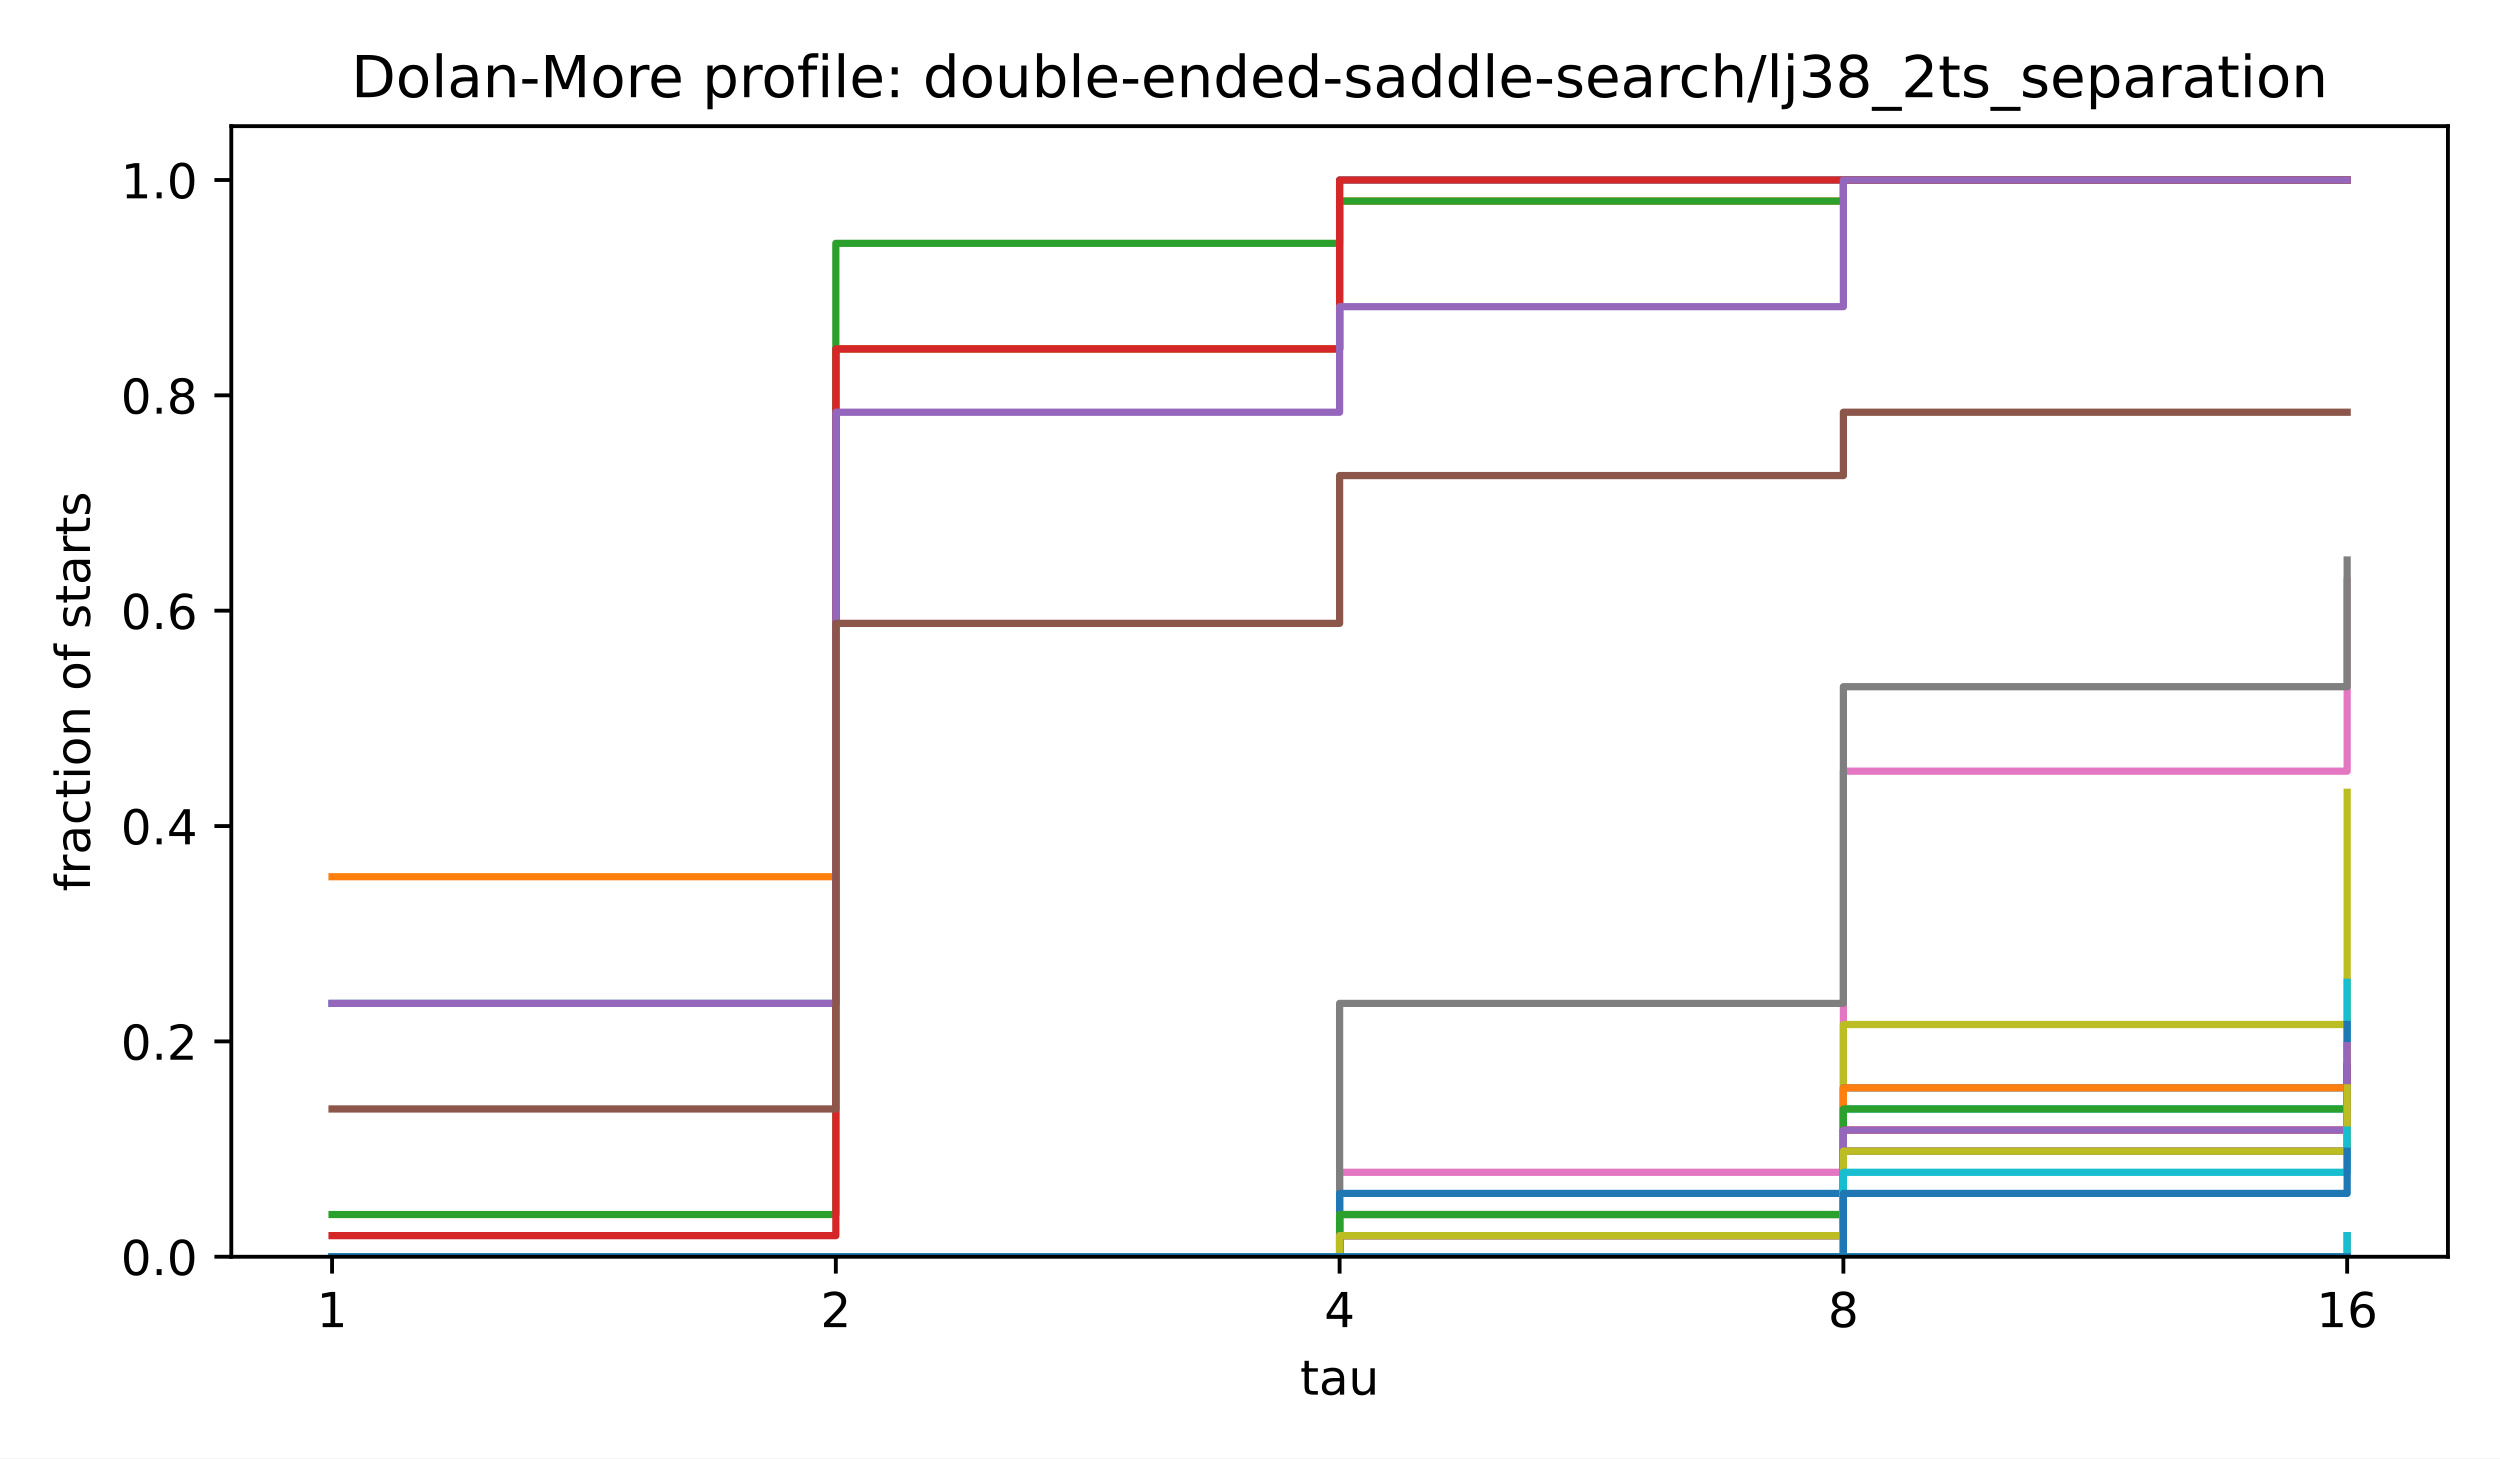
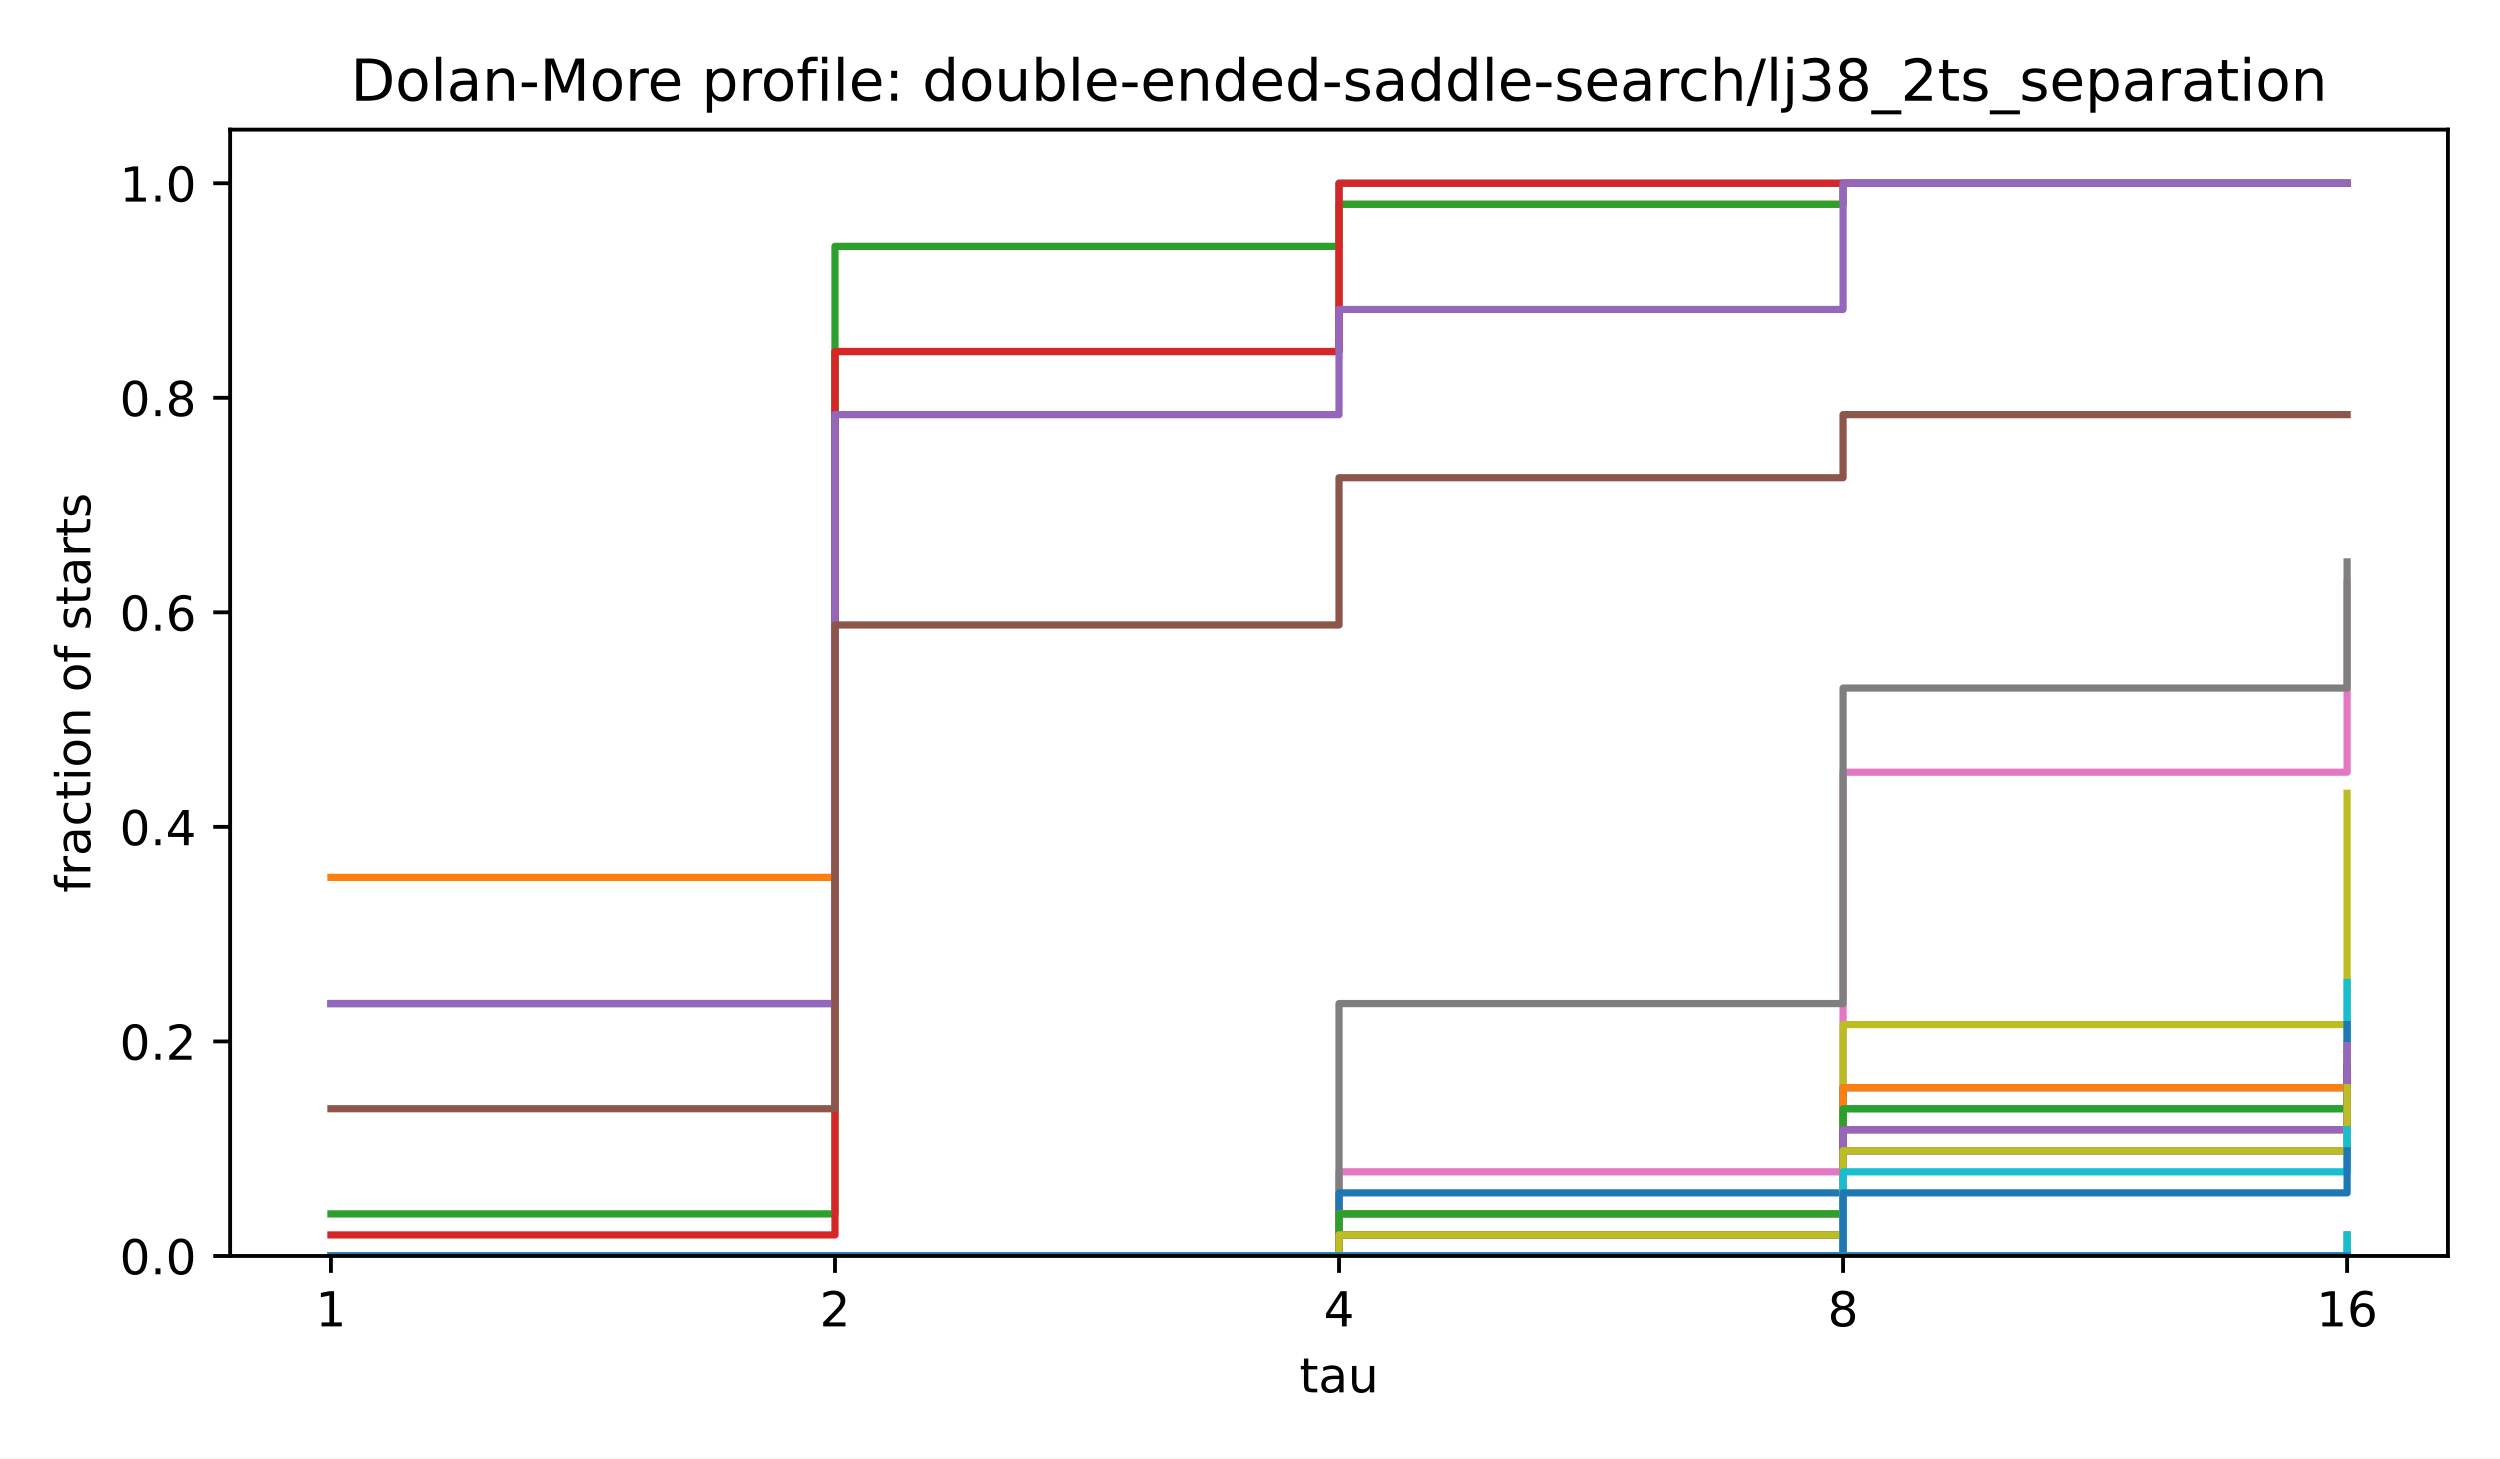
<svg xmlns="http://www.w3.org/2000/svg" xmlns:xlink="http://www.w3.org/1999/xlink" width="518.4pt" height="302.4pt" viewBox="0 0 518.4 302.4" version="1.1">
  <defs>
    <style type="text/css">*{stroke-linejoin: round; stroke-linecap: butt}</style>
  </defs>
  <g id="figure_1">
    <g id="patch_1">
      <path d="M 0 302.4  L 518.4 302.4  L 518.4 0  L 0 0  z " style="fill: #ffffff" />
    </g>
    <g id="axes_1">
      <g id="patch_2">
-         <path d="M 47.962 260.6  L 507.6 260.6  L 507.6 26.16  L 47.962 26.16  z " style="fill: #ffffff" />
+         <path d="M 47.72 260.44  L 507.6 260.44  L 507.6 26.88  L 47.72 26.88  z " style="fill: #ffffff" />
      </g>
      <g id="matplotlib.axis_1">
        <g id="xtick_1">
          <g id="line2d_1">
            <defs>
              <path id="m8ea4d47d77" d="M 0 0  L 0 3.5  " style="stroke: #000000; stroke-width: 0.8" />
            </defs>
            <g>
-               <use xlink:href="#m8ea4d47d77" x="68.855" y="260.6" style="stroke: #000000; stroke-width: 0.8" />
+               <use xlink:href="#m8ea4d47d77" x="68.624" y="260.44" style="stroke: #000000; stroke-width: 0.8" />
            </g>
          </g>
          <g id="text_1">
-             <text style="font-size: 10px; font-family: 'DejaVu Sans', 'Bitstream Vera Sans', 'Computer Modern Sans Serif', 'Lucida Grande', 'Verdana', 'Geneva', 'Lucid', 'Arial', 'Helvetica', 'Avant Garde', sans-serif; text-anchor: middle" x="68.855" y="275.198" transform="rotate(-0 68.85496 275.1977)">1</text>
+             <text style="font: 10px 'DejaVu Sans', 'Bitstream Vera Sans', 'Computer Modern Sans Serif', 'Lucida Grande', 'Verdana', 'Geneva', 'Lucid', 'Arial', 'Helvetica', 'Avant Garde', sans-serif; text-anchor: middle" x="68.624" y="275.038" transform="rotate(-0 68.62364 275.0384)">1</text>
          </g>
        </g>
        <g id="xtick_2">
          <g id="line2d_2">
            <g>
-               <use xlink:href="#m8ea4d47d77" x="173.318" y="260.6" style="stroke: #000000; stroke-width: 0.8" />
+               <use xlink:href="#m8ea4d47d77" x="173.142" y="260.44" style="stroke: #000000; stroke-width: 0.8" />
            </g>
          </g>
          <g id="text_2">
-             <text style="font-size: 10px; font-family: 'DejaVu Sans', 'Bitstream Vera Sans', 'Computer Modern Sans Serif', 'Lucida Grande', 'Verdana', 'Geneva', 'Lucid', 'Arial', 'Helvetica', 'Avant Garde', sans-serif; text-anchor: middle" x="173.318" y="275.198" transform="rotate(-0 173.3181 275.1977)">2</text>
+             <text style="font: 10px 'DejaVu Sans', 'Bitstream Vera Sans', 'Computer Modern Sans Serif', 'Lucida Grande', 'Verdana', 'Geneva', 'Lucid', 'Arial', 'Helvetica', 'Avant Garde', sans-serif; text-anchor: middle" x="173.142" y="275.038" transform="rotate(-0 173.1418 275.0384)">2</text>
          </g>
        </g>
        <g id="xtick_3">
          <g id="line2d_3">
            <g>
-               <use xlink:href="#m8ea4d47d77" x="277.781" y="260.6" style="stroke: #000000; stroke-width: 0.8" />
+               <use xlink:href="#m8ea4d47d77" x="277.66" y="260.44" style="stroke: #000000; stroke-width: 0.8" />
            </g>
          </g>
          <g id="text_3">
-             <text style="font-size: 10px; font-family: 'DejaVu Sans', 'Bitstream Vera Sans', 'Computer Modern Sans Serif', 'Lucida Grande', 'Verdana', 'Geneva', 'Lucid', 'Arial', 'Helvetica', 'Avant Garde', sans-serif; text-anchor: middle" x="277.781" y="275.198" transform="rotate(-0 277.7812 275.1977)">4</text>
+             <text style="font: 10px 'DejaVu Sans', 'Bitstream Vera Sans', 'Computer Modern Sans Serif', 'Lucida Grande', 'Verdana', 'Geneva', 'Lucid', 'Arial', 'Helvetica', 'Avant Garde', sans-serif; text-anchor: middle" x="277.66" y="275.038" transform="rotate(-0 277.66 275.0384)">4</text>
          </g>
        </g>
        <g id="xtick_4">
          <g id="line2d_4">
            <g>
-               <use xlink:href="#m8ea4d47d77" x="382.244" y="260.6" style="stroke: #000000; stroke-width: 0.8" />
+               <use xlink:href="#m8ea4d47d77" x="382.178" y="260.44" style="stroke: #000000; stroke-width: 0.8" />
            </g>
          </g>
          <g id="text_4">
-             <text style="font-size: 10px; font-family: 'DejaVu Sans', 'Bitstream Vera Sans', 'Computer Modern Sans Serif', 'Lucida Grande', 'Verdana', 'Geneva', 'Lucid', 'Arial', 'Helvetica', 'Avant Garde', sans-serif; text-anchor: middle" x="382.244" y="275.198" transform="rotate(-0 382.2443 275.1977)">8</text>
+             <text style="font: 10px 'DejaVu Sans', 'Bitstream Vera Sans', 'Computer Modern Sans Serif', 'Lucida Grande', 'Verdana', 'Geneva', 'Lucid', 'Arial', 'Helvetica', 'Avant Garde', sans-serif; text-anchor: middle" x="382.178" y="275.038" transform="rotate(-0 382.1782 275.0384)">8</text>
          </g>
        </g>
        <g id="xtick_5">
          <g id="line2d_5">
            <g>
-               <use xlink:href="#m8ea4d47d77" x="486.707" y="260.6" style="stroke: #000000; stroke-width: 0.8" />
+               <use xlink:href="#m8ea4d47d77" x="486.696" y="260.44" style="stroke: #000000; stroke-width: 0.8" />
            </g>
          </g>
          <g id="text_5">
-             <text style="font-size: 10px; font-family: 'DejaVu Sans', 'Bitstream Vera Sans', 'Computer Modern Sans Serif', 'Lucida Grande', 'Verdana', 'Geneva', 'Lucid', 'Arial', 'Helvetica', 'Avant Garde', sans-serif; text-anchor: middle" x="486.707" y="275.198" transform="rotate(-0 486.7074 275.1977)">16</text>
+             <text style="font: 10px 'DejaVu Sans', 'Bitstream Vera Sans', 'Computer Modern Sans Serif', 'Lucida Grande', 'Verdana', 'Geneva', 'Lucid', 'Arial', 'Helvetica', 'Avant Garde', sans-serif; text-anchor: middle" x="486.696" y="275.038" transform="rotate(-0 486.6964 275.0384)">16</text>
          </g>
        </g>
        <g id="text_6">
-           <text style="font-size: 10px; font-family: 'DejaVu Sans', 'Bitstream Vera Sans', 'Computer Modern Sans Serif', 'Lucida Grande', 'Verdana', 'Geneva', 'Lucid', 'Arial', 'Helvetica', 'Avant Garde', sans-serif; text-anchor: middle" x="277.781" y="289.198" transform="rotate(-0 277.7812 289.1977)">tau</text>
+           <text style="font: 10px 'DejaVu Sans', 'Bitstream Vera Sans', 'Computer Modern Sans Serif', 'Lucida Grande', 'Verdana', 'Geneva', 'Lucid', 'Arial', 'Helvetica', 'Avant Garde', sans-serif; text-anchor: middle" x="277.66" y="288.717" transform="rotate(-0 277.66 288.7166)">tau</text>
        </g>
      </g>
      <g id="matplotlib.axis_2">
        <g id="ytick_1">
          <g id="line2d_6">
            <defs>
              <path id="md659df78fa" d="M 0 0  L -3.5 0  " style="stroke: #000000; stroke-width: 0.8" />
            </defs>
            <g>
-               <use xlink:href="#md659df78fa" x="47.962" y="260.6" style="stroke: #000000; stroke-width: 0.8" />
+               <use xlink:href="#md659df78fa" x="47.72" y="260.44" style="stroke: #000000; stroke-width: 0.8" />
            </g>
          </g>
          <g id="text_7">
-             <text style="font-size: 10px; font-family: 'DejaVu Sans', 'Bitstream Vera Sans', 'Computer Modern Sans Serif', 'Lucida Grande', 'Verdana', 'Geneva', 'Lucid', 'Arial', 'Helvetica', 'Avant Garde', sans-serif; text-anchor: end" x="40.962" y="264.399" transform="rotate(-0 40.96234 264.3988)">0.0</text>
+             <text style="font: 10px 'DejaVu Sans', 'Bitstream Vera Sans', 'Computer Modern Sans Serif', 'Lucida Grande', 'Verdana', 'Geneva', 'Lucid', 'Arial', 'Helvetica', 'Avant Garde', sans-serif; text-anchor: end" x="40.72" y="264.239" transform="rotate(-0 40.72 264.2392)">0.0</text>
          </g>
        </g>
        <g id="ytick_2">
          <g id="line2d_7">
            <g>
-               <use xlink:href="#md659df78fa" x="47.962" y="215.945" style="stroke: #000000; stroke-width: 0.8" />
+               <use xlink:href="#md659df78fa" x="47.72" y="215.952" style="stroke: #000000; stroke-width: 0.8" />
            </g>
          </g>
          <g id="text_8">
-             <text style="font-size: 10px; font-family: 'DejaVu Sans', 'Bitstream Vera Sans', 'Computer Modern Sans Serif', 'Lucida Grande', 'Verdana', 'Geneva', 'Lucid', 'Arial', 'Helvetica', 'Avant Garde', sans-serif; text-anchor: end" x="40.962" y="219.744" transform="rotate(-0 40.96234 219.7436)">0.2</text>
+             <text style="font: 10px 'DejaVu Sans', 'Bitstream Vera Sans', 'Computer Modern Sans Serif', 'Lucida Grande', 'Verdana', 'Geneva', 'Lucid', 'Arial', 'Helvetica', 'Avant Garde', sans-serif; text-anchor: end" x="40.72" y="219.752" transform="rotate(-0 40.72 219.7516)">0.2</text>
          </g>
        </g>
        <g id="ytick_3">
          <g id="line2d_8">
            <g>
-               <use xlink:href="#md659df78fa" x="47.962" y="171.29" style="stroke: #000000; stroke-width: 0.8" />
+               <use xlink:href="#md659df78fa" x="47.72" y="171.465" style="stroke: #000000; stroke-width: 0.8" />
            </g>
          </g>
          <g id="text_9">
-             <text style="font-size: 10px; font-family: 'DejaVu Sans', 'Bitstream Vera Sans', 'Computer Modern Sans Serif', 'Lucida Grande', 'Verdana', 'Geneva', 'Lucid', 'Arial', 'Helvetica', 'Avant Garde', sans-serif; text-anchor: end" x="40.962" y="175.088" transform="rotate(-0 40.96234 175.0884)">0.4</text>
+             <text style="font: 10px 'DejaVu Sans', 'Bitstream Vera Sans', 'Computer Modern Sans Serif', 'Lucida Grande', 'Verdana', 'Geneva', 'Lucid', 'Arial', 'Helvetica', 'Avant Garde', sans-serif; text-anchor: end" x="40.72" y="175.264" transform="rotate(-0 40.72 175.264)">0.4</text>
          </g>
        </g>
        <g id="ytick_4">
          <g id="line2d_9">
            <g>
-               <use xlink:href="#md659df78fa" x="47.962" y="126.634" style="stroke: #000000; stroke-width: 0.8" />
+               <use xlink:href="#md659df78fa" x="47.72" y="126.977" style="stroke: #000000; stroke-width: 0.8" />
            </g>
          </g>
          <g id="text_10">
-             <text style="font-size: 10px; font-family: 'DejaVu Sans', 'Bitstream Vera Sans', 'Computer Modern Sans Serif', 'Lucida Grande', 'Verdana', 'Geneva', 'Lucid', 'Arial', 'Helvetica', 'Avant Garde', sans-serif; text-anchor: end" x="40.962" y="130.433" transform="rotate(-0 40.96234 130.4331)">0.6</text>
+             <text style="font: 10px 'DejaVu Sans', 'Bitstream Vera Sans', 'Computer Modern Sans Serif', 'Lucida Grande', 'Verdana', 'Geneva', 'Lucid', 'Arial', 'Helvetica', 'Avant Garde', sans-serif; text-anchor: end" x="40.72" y="130.776" transform="rotate(-0 40.72 130.7764)">0.6</text>
          </g>
        </g>
        <g id="ytick_5">
          <g id="line2d_10">
            <g>
-               <use xlink:href="#md659df78fa" x="47.962" y="81.979" style="stroke: #000000; stroke-width: 0.8" />
+               <use xlink:href="#md659df78fa" x="47.72" y="82.49" style="stroke: #000000; stroke-width: 0.8" />
            </g>
          </g>
          <g id="text_11">
-             <text style="font-size: 10px; font-family: 'DejaVu Sans', 'Bitstream Vera Sans', 'Computer Modern Sans Serif', 'Lucida Grande', 'Verdana', 'Geneva', 'Lucid', 'Arial', 'Helvetica', 'Avant Garde', sans-serif; text-anchor: end" x="40.962" y="85.778" transform="rotate(-0 40.96234 85.77788)">0.8</text>
+             <text style="font: 10px 'DejaVu Sans', 'Bitstream Vera Sans', 'Computer Modern Sans Serif', 'Lucida Grande', 'Verdana', 'Geneva', 'Lucid', 'Arial', 'Helvetica', 'Avant Garde', sans-serif; text-anchor: end" x="40.72" y="86.289" transform="rotate(-0 40.72 86.28874)">0.8</text>
          </g>
        </g>
        <g id="ytick_6">
          <g id="line2d_11">
            <g>
-               <use xlink:href="#md659df78fa" x="47.962" y="37.324" style="stroke: #000000; stroke-width: 0.8" />
+               <use xlink:href="#md659df78fa" x="47.72" y="38.002" style="stroke: #000000; stroke-width: 0.8" />
            </g>
          </g>
          <g id="text_12">
-             <text style="font-size: 10px; font-family: 'DejaVu Sans', 'Bitstream Vera Sans', 'Computer Modern Sans Serif', 'Lucida Grande', 'Verdana', 'Geneva', 'Lucid', 'Arial', 'Helvetica', 'Avant Garde', sans-serif; text-anchor: end" x="40.962" y="41.123" transform="rotate(-0 40.96234 41.12264)">1.0</text>
+             <text style="font: 10px 'DejaVu Sans', 'Bitstream Vera Sans', 'Computer Modern Sans Serif', 'Lucida Grande', 'Verdana', 'Geneva', 'Lucid', 'Arial', 'Helvetica', 'Avant Garde', sans-serif; text-anchor: end" x="40.72" y="41.801" transform="rotate(-0 40.72 41.80112)">1.0</text>
          </g>
        </g>
        <g id="text_13">
-           <text style="font-size: 10px; font-family: 'DejaVu Sans', 'Bitstream Vera Sans', 'Computer Modern Sans Serif', 'Lucida Grande', 'Verdana', 'Geneva', 'Lucid', 'Arial', 'Helvetica', 'Avant Garde', sans-serif; text-anchor: middle" x="18.657" y="143.38" transform="rotate(-90 18.65687 143.38)">fraction of starts</text>
+           <text style="font: 10px 'DejaVu Sans', 'Bitstream Vera Sans', 'Computer Modern Sans Serif', 'Lucida Grande', 'Verdana', 'Geneva', 'Lucid', 'Arial', 'Helvetica', 'Avant Garde', sans-serif; text-anchor: middle" x="18.737" y="143.66" transform="rotate(-90 18.73719 143.66)">fraction of starts</text>
        </g>
      </g>
      <g id="line2d_12">
-         <path d="M 68.855 208.064  L 173.318 208.064  L 173.318 72.348  L 277.781 72.348  L 277.781 37.324  L 382.244 37.324  L 382.244 37.324  L 486.707 37.324  L 486.707 37.324  " clip-path="url(#p4e380cea4b)" style="fill: none; stroke: #1f77b4; stroke-width: 1.5; stroke-linecap: square" />
+         <path d="M 68.624 208.102  L 173.142 208.102  L 173.142 72.894  L 277.66 72.894  L 277.66 38.002  L 382.178 38.002  L 382.178 38.002  L 486.696 38.002  L 486.696 38.002  " clip-path="url(#pae79055e0d)" style="fill: none; stroke: #1f77b4; stroke-width: 1.5; stroke-linecap: square" />
      </g>
      <g id="line2d_13">
-         <path d="M 68.855 181.797  L 173.318 181.797  L 173.318 72.348  L 277.781 72.348  L 277.781 41.702  L 382.244 41.702  L 382.244 37.324  L 486.707 37.324  L 486.707 37.324  " clip-path="url(#p4e380cea4b)" style="fill: none; stroke: #ff7f0e; stroke-width: 1.5; stroke-linecap: square" />
+         <path d="M 68.624 181.932  L 173.142 181.932  L 173.142 72.894  L 277.66 72.894  L 277.66 42.363  L 382.178 42.363  L 382.178 38.002  L 486.696 38.002  L 486.696 38.002  " clip-path="url(#pae79055e0d)" style="fill: none; stroke: #ff7f0e; stroke-width: 1.5; stroke-linecap: square" />
      </g>
      <g id="line2d_14">
-         <path d="M 68.855 251.844  L 173.318 251.844  L 173.318 50.458  L 277.781 50.458  L 277.781 41.702  L 382.244 41.702  L 382.244 37.324  L 486.707 37.324  L 486.707 37.324  " clip-path="url(#p4e380cea4b)" style="fill: none; stroke: #2ca02c; stroke-width: 1.5; stroke-linecap: square" />
+         <path d="M 68.624 251.717  L 173.142 251.717  L 173.142 51.086  L 277.66 51.086  L 277.66 42.363  L 382.178 42.363  L 382.178 38.002  L 486.696 38.002  L 486.696 38.002  " clip-path="url(#pae79055e0d)" style="fill: none; stroke: #2ca02c; stroke-width: 1.5; stroke-linecap: square" />
      </g>
      <g id="line2d_15">
-         <path d="M 68.855 256.222  L 173.318 256.222  L 173.318 72.348  L 277.781 72.348  L 277.781 37.324  L 382.244 37.324  L 382.244 37.324  L 486.707 37.324  L 486.707 37.324  " clip-path="url(#p4e380cea4b)" style="fill: none; stroke: #d62728; stroke-width: 1.5; stroke-linecap: square" />
+         <path d="M 68.624 256.078  L 173.142 256.078  L 173.142 72.894  L 277.66 72.894  L 277.66 38.002  L 382.178 38.002  L 382.178 38.002  L 486.696 38.002  L 486.696 38.002  " clip-path="url(#pae79055e0d)" style="fill: none; stroke: #d62728; stroke-width: 1.5; stroke-linecap: square" />
      </g>
      <g id="line2d_16">
-         <path d="M 68.855 208.064  L 173.318 208.064  L 173.318 85.481  L 277.781 85.481  L 277.781 63.592  L 382.244 63.592  L 382.244 37.324  L 486.707 37.324  L 486.707 37.324  " clip-path="url(#p4e380cea4b)" style="fill: none; stroke: #9467bd; stroke-width: 1.5; stroke-linecap: square" />
+         <path d="M 68.624 208.102  L 173.142 208.102  L 173.142 85.979  L 277.66 85.979  L 277.66 64.171  L 382.178 64.171  L 382.178 38.002  L 486.696 38.002  L 486.696 38.002  " clip-path="url(#pae79055e0d)" style="fill: none; stroke: #9467bd; stroke-width: 1.5; stroke-linecap: square" />
      </g>
      <g id="line2d_17">
-         <path d="M 68.855 229.954  L 173.318 229.954  L 173.318 129.261  L 277.781 129.261  L 277.781 98.615  L 382.244 98.615  L 382.244 85.481  L 486.707 85.481  L 486.707 85.481  " clip-path="url(#p4e380cea4b)" style="fill: none; stroke: #8c564b; stroke-width: 1.5; stroke-linecap: square" />
+         <path d="M 68.624 229.909  L 173.142 229.909  L 173.142 129.594  L 277.66 129.594  L 277.66 99.063  L 382.178 99.063  L 382.178 85.979  L 486.696 85.979  L 486.696 85.979  " clip-path="url(#pae79055e0d)" style="fill: none; stroke: #8c564b; stroke-width: 1.5; stroke-linecap: square" />
      </g>
      <g id="line2d_18">
-         <path d="M 68.855 260.6  L 173.318 260.6  L 173.318 260.6  L 277.781 260.6  L 277.781 243.088  L 382.244 243.088  L 382.244 159.907  L 486.707 159.907  L 486.707 120.505  " clip-path="url(#p4e380cea4b)" style="fill: none; stroke: #e377c2; stroke-width: 1.5; stroke-linecap: square" />
+         <path d="M 68.624 260.44  L 173.142 260.44  L 173.142 260.44  L 277.66 260.44  L 277.66 242.994  L 382.178 242.994  L 382.178 160.125  L 486.696 160.125  L 486.696 120.871  " clip-path="url(#pae79055e0d)" style="fill: none; stroke: #e377c2; stroke-width: 1.5; stroke-linecap: square" />
      </g>
      <g id="line2d_19">
-         <path d="M 68.855 260.6  L 173.318 260.6  L 173.318 260.6  L 277.781 260.6  L 277.781 208.064  L 382.244 208.064  L 382.244 142.395  L 486.707 142.395  L 486.707 116.127  " clip-path="url(#p4e380cea4b)" style="fill: none; stroke: #7f7f7f; stroke-width: 1.5; stroke-linecap: square" />
+         <path d="M 68.624 260.44  L 173.142 260.44  L 173.142 260.44  L 277.66 260.44  L 277.66 208.102  L 382.178 208.102  L 382.178 142.679  L 486.696 142.679  L 486.696 116.509  " clip-path="url(#pae79055e0d)" style="fill: none; stroke: #7f7f7f; stroke-width: 1.5; stroke-linecap: square" />
      </g>
      <g id="line2d_20">
-         <path d="M 68.855 260.6  L 173.318 260.6  L 173.318 260.6  L 277.781 260.6  L 277.781 260.6  L 382.244 260.6  L 382.244 212.442  L 486.707 212.442  L 486.707 164.285  " clip-path="url(#p4e380cea4b)" style="fill: none; stroke: #bcbd22; stroke-width: 1.5; stroke-linecap: square" />
+         <path d="M 68.624 260.44  L 173.142 260.44  L 173.142 260.44  L 277.66 260.44  L 277.66 260.44  L 382.178 260.44  L 382.178 212.463  L 486.696 212.463  L 486.696 164.486  " clip-path="url(#pae79055e0d)" style="fill: none; stroke: #bcbd22; stroke-width: 1.5; stroke-linecap: square" />
      </g>
      <g id="line2d_21">
-         <path d="M 68.855 260.6  L 173.318 260.6  L 173.318 260.6  L 277.781 260.6  L 277.781 251.844  L 382.244 251.844  L 382.244 229.954  L 486.707 229.954  L 486.707 203.686  " clip-path="url(#p4e380cea4b)" style="fill: none; stroke: #17becf; stroke-width: 1.5; stroke-linecap: square" />
+         <path d="M 68.624 260.44  L 173.142 260.44  L 173.142 260.44  L 277.66 260.44  L 277.66 251.717  L 382.178 251.717  L 382.178 229.909  L 486.696 229.909  L 486.696 203.74  " clip-path="url(#pae79055e0d)" style="fill: none; stroke: #17becf; stroke-width: 1.5; stroke-linecap: square" />
      </g>
      <g id="line2d_22">
-         <path d="M 68.855 260.6  L 173.318 260.6  L 173.318 260.6  L 277.781 260.6  L 277.781 247.466  L 382.244 247.466  L 382.244 225.576  L 486.707 225.576  L 486.707 212.442  " clip-path="url(#p4e380cea4b)" style="fill: none; stroke: #1f77b4; stroke-width: 1.5; stroke-linecap: square" />
+         <path d="M 68.624 260.44  L 173.142 260.44  L 173.142 260.44  L 277.66 260.44  L 277.66 247.355  L 382.178 247.355  L 382.178 225.548  L 486.696 225.548  L 486.696 212.463  " clip-path="url(#pae79055e0d)" style="fill: none; stroke: #1f77b4; stroke-width: 1.5; stroke-linecap: square" />
      </g>
      <g id="line2d_23">
-         <path d="M 68.855 260.6  L 173.318 260.6  L 173.318 260.6  L 277.781 260.6  L 277.781 251.844  L 382.244 251.844  L 382.244 225.576  L 486.707 225.576  L 486.707 216.82  " clip-path="url(#p4e380cea4b)" style="fill: none; stroke: #ff7f0e; stroke-width: 1.5; stroke-linecap: square" />
+         <path d="M 68.624 260.44  L 173.142 260.44  L 173.142 260.44  L 277.66 260.44  L 277.66 251.717  L 382.178 251.717  L 382.178 225.548  L 486.696 225.548  L 486.696 216.825  " clip-path="url(#pae79055e0d)" style="fill: none; stroke: #ff7f0e; stroke-width: 1.5; stroke-linecap: square" />
      </g>
      <g id="line2d_24">
-         <path d="M 68.855 260.6  L 173.318 260.6  L 173.318 260.6  L 277.781 260.6  L 277.781 251.844  L 382.244 251.844  L 382.244 229.954  L 486.707 229.954  L 486.707 221.198  " clip-path="url(#p4e380cea4b)" style="fill: none; stroke: #2ca02c; stroke-width: 1.5; stroke-linecap: square" />
+         <path d="M 68.624 260.44  L 173.142 260.44  L 173.142 260.44  L 277.66 260.44  L 277.66 251.717  L 382.178 251.717  L 382.178 229.909  L 486.696 229.909  L 486.696 221.186  " clip-path="url(#pae79055e0d)" style="fill: none; stroke: #2ca02c; stroke-width: 1.5; stroke-linecap: square" />
      </g>
      <g id="line2d_25">
-         <path d="M 68.855 260.6  L 173.318 260.6  L 173.318 260.6  L 277.781 260.6  L 277.781 256.222  L 382.244 256.222  L 382.244 234.332  L 486.707 234.332  L 486.707 221.198  " clip-path="url(#p4e380cea4b)" style="fill: none; stroke: #d62728; stroke-width: 1.5; stroke-linecap: square" />
+         <path d="M 68.624 260.44  L 173.142 260.44  L 173.142 260.44  L 277.66 260.44  L 277.66 256.078  L 382.178 256.078  L 382.178 234.271  L 486.696 234.271  L 486.696 221.186  " clip-path="url(#pae79055e0d)" style="fill: none; stroke: #d62728; stroke-width: 1.5; stroke-linecap: square" />
      </g>
      <g id="line2d_26">
-         <path d="M 68.855 260.6  L 173.318 260.6  L 173.318 260.6  L 277.781 260.6  L 277.781 256.222  L 382.244 256.222  L 382.244 234.332  L 486.707 234.332  L 486.707 216.82  " clip-path="url(#p4e380cea4b)" style="fill: none; stroke: #9467bd; stroke-width: 1.5; stroke-linecap: square" />
+         <path d="M 68.624 260.44  L 173.142 260.44  L 173.142 260.44  L 277.66 260.44  L 277.66 256.078  L 382.178 256.078  L 382.178 234.271  L 486.696 234.271  L 486.696 216.825  " clip-path="url(#pae79055e0d)" style="fill: none; stroke: #9467bd; stroke-width: 1.5; stroke-linecap: square" />
      </g>
      <g id="line2d_27">
-         <path d="M 68.855 260.6  L 173.318 260.6  L 173.318 260.6  L 277.781 260.6  L 277.781 260.6  L 382.244 260.6  L 382.244 238.71  L 486.707 238.71  L 486.707 229.954  " clip-path="url(#p4e380cea4b)" style="fill: none; stroke: #8c564b; stroke-width: 1.5; stroke-linecap: square" />
+         <path d="M 68.624 260.44  L 173.142 260.44  L 173.142 260.44  L 277.66 260.44  L 277.66 260.44  L 382.178 260.44  L 382.178 238.632  L 486.696 238.632  L 486.696 229.909  " clip-path="url(#pae79055e0d)" style="fill: none; stroke: #8c564b; stroke-width: 1.5; stroke-linecap: square" />
      </g>
      <g id="line2d_28">
-         <path d="M 68.855 260.6  L 173.318 260.6  L 173.318 260.6  L 277.781 260.6  L 277.781 260.6  L 382.244 260.6  L 382.244 238.71  L 486.707 238.71  L 486.707 229.954  " clip-path="url(#p4e380cea4b)" style="fill: none; stroke: #e377c2; stroke-width: 1.5; stroke-linecap: square" />
+         <path d="M 68.624 260.44  L 173.142 260.44  L 173.142 260.44  L 277.66 260.44  L 277.66 260.44  L 382.178 260.44  L 382.178 238.632  L 486.696 238.632  L 486.696 229.909  " clip-path="url(#pae79055e0d)" style="fill: none; stroke: #e377c2; stroke-width: 1.5; stroke-linecap: square" />
      </g>
      <g id="line2d_29">
-         <path d="M 68.855 260.6  L 173.318 260.6  L 173.318 260.6  L 277.781 260.6  L 277.781 256.222  L 382.244 256.222  L 382.244 238.71  L 486.707 238.71  L 486.707 225.576  " clip-path="url(#p4e380cea4b)" style="fill: none; stroke: #7f7f7f; stroke-width: 1.5; stroke-linecap: square" />
+         <path d="M 68.624 260.44  L 173.142 260.44  L 173.142 260.44  L 277.66 260.44  L 277.66 256.078  L 382.178 256.078  L 382.178 238.632  L 486.696 238.632  L 486.696 225.548  " clip-path="url(#pae79055e0d)" style="fill: none; stroke: #7f7f7f; stroke-width: 1.5; stroke-linecap: square" />
      </g>
      <g id="line2d_30">
-         <path d="M 68.855 260.6  L 173.318 260.6  L 173.318 260.6  L 277.781 260.6  L 277.781 256.222  L 382.244 256.222  L 382.244 238.71  L 486.707 238.71  L 486.707 225.576  " clip-path="url(#p4e380cea4b)" style="fill: none; stroke: #bcbd22; stroke-width: 1.5; stroke-linecap: square" />
+         <path d="M 68.624 260.44  L 173.142 260.44  L 173.142 260.44  L 277.66 260.44  L 277.66 256.078  L 382.178 256.078  L 382.178 238.632  L 486.696 238.632  L 486.696 225.548  " clip-path="url(#pae79055e0d)" style="fill: none; stroke: #bcbd22; stroke-width: 1.5; stroke-linecap: square" />
      </g>
      <g id="line2d_31">
-         <path d="M 68.855 260.6  L 173.318 260.6  L 173.318 260.6  L 277.781 260.6  L 277.781 260.6  L 382.244 260.6  L 382.244 243.088  L 486.707 243.088  L 486.707 234.332  " clip-path="url(#p4e380cea4b)" style="fill: none; stroke: #17becf; stroke-width: 1.5; stroke-linecap: square" />
+         <path d="M 68.624 260.44  L 173.142 260.44  L 173.142 260.44  L 277.66 260.44  L 277.66 260.44  L 382.178 260.44  L 382.178 242.994  L 486.696 242.994  L 486.696 234.271  " clip-path="url(#pae79055e0d)" style="fill: none; stroke: #17becf; stroke-width: 1.5; stroke-linecap: square" />
      </g>
      <g id="line2d_32">
-         <path d="M 68.855 260.6  L 173.318 260.6  L 173.318 260.6  L 277.781 260.6  L 277.781 260.6  L 382.244 260.6  L 382.244 247.466  L 486.707 247.466  L 486.707 238.71  " clip-path="url(#p4e380cea4b)" style="fill: none; stroke: #1f77b4; stroke-width: 1.5; stroke-linecap: square" />
+         <path d="M 68.624 260.44  L 173.142 260.44  L 173.142 260.44  L 277.66 260.44  L 277.66 260.44  L 382.178 260.44  L 382.178 247.355  L 486.696 247.355  L 486.696 238.632  " clip-path="url(#pae79055e0d)" style="fill: none; stroke: #1f77b4; stroke-width: 1.5; stroke-linecap: square" />
      </g>
      <g id="line2d_33">
-         <path d="M 68.855 260.6  L 173.318 260.6  L 173.318 260.6  L 277.781 260.6  L 277.781 260.6  L 382.244 260.6  L 382.244 260.6  L 486.707 260.6  L 486.707 260.6  " clip-path="url(#p4e380cea4b)" style="fill: none; stroke: #ff7f0e; stroke-width: 1.5; stroke-linecap: square" />
+         <path d="M 68.624 260.44  L 173.142 260.44  L 173.142 260.44  L 277.66 260.44  L 277.66 260.44  L 382.178 260.44  L 382.178 260.44  L 486.696 260.44  L 486.696 260.44  " clip-path="url(#pae79055e0d)" style="fill: none; stroke: #ff7f0e; stroke-width: 1.5; stroke-linecap: square" />
      </g>
      <g id="line2d_34">
-         <path d="M 68.855 260.6  L 173.318 260.6  L 173.318 260.6  L 277.781 260.6  L 277.781 260.6  L 382.244 260.6  L 382.244 260.6  L 486.707 260.6  L 486.707 260.6  " clip-path="url(#p4e380cea4b)" style="fill: none; stroke: #2ca02c; stroke-width: 1.5; stroke-linecap: square" />
+         <path d="M 68.624 260.44  L 173.142 260.44  L 173.142 260.44  L 277.66 260.44  L 277.66 260.44  L 382.178 260.44  L 382.178 260.44  L 486.696 260.44  L 486.696 260.44  " clip-path="url(#pae79055e0d)" style="fill: none; stroke: #2ca02c; stroke-width: 1.5; stroke-linecap: square" />
      </g>
      <g id="line2d_35">
-         <path d="M 68.855 260.6  L 173.318 260.6  L 173.318 260.6  L 277.781 260.6  L 277.781 260.6  L 382.244 260.6  L 382.244 260.6  L 486.707 260.6  L 486.707 260.6  " clip-path="url(#p4e380cea4b)" style="fill: none; stroke: #d62728; stroke-width: 1.5; stroke-linecap: square" />
+         <path d="M 68.624 260.44  L 173.142 260.44  L 173.142 260.44  L 277.66 260.44  L 277.66 260.44  L 382.178 260.44  L 382.178 260.44  L 486.696 260.44  L 486.696 260.44  " clip-path="url(#pae79055e0d)" style="fill: none; stroke: #d62728; stroke-width: 1.5; stroke-linecap: square" />
      </g>
      <g id="line2d_36">
-         <path d="M 68.855 260.6  L 173.318 260.6  L 173.318 260.6  L 277.781 260.6  L 277.781 260.6  L 382.244 260.6  L 382.244 260.6  L 486.707 260.6  L 486.707 260.6  " clip-path="url(#p4e380cea4b)" style="fill: none; stroke: #9467bd; stroke-width: 1.5; stroke-linecap: square" />
+         <path d="M 68.624 260.44  L 173.142 260.44  L 173.142 260.44  L 277.66 260.44  L 277.66 260.44  L 382.178 260.44  L 382.178 260.44  L 486.696 260.44  L 486.696 260.44  " clip-path="url(#pae79055e0d)" style="fill: none; stroke: #9467bd; stroke-width: 1.5; stroke-linecap: square" />
      </g>
      <g id="line2d_37">
-         <path d="M 68.855 260.6  L 173.318 260.6  L 173.318 260.6  L 277.781 260.6  L 277.781 260.6  L 382.244 260.6  L 382.244 260.6  L 486.707 260.6  L 486.707 260.6  " clip-path="url(#p4e380cea4b)" style="fill: none; stroke: #8c564b; stroke-width: 1.5; stroke-linecap: square" />
+         <path d="M 68.624 260.44  L 173.142 260.44  L 173.142 260.44  L 277.66 260.44  L 277.66 260.44  L 382.178 260.44  L 382.178 260.44  L 486.696 260.44  L 486.696 260.44  " clip-path="url(#pae79055e0d)" style="fill: none; stroke: #8c564b; stroke-width: 1.5; stroke-linecap: square" />
      </g>
      <g id="line2d_38">
-         <path d="M 68.855 260.6  L 173.318 260.6  L 173.318 260.6  L 277.781 260.6  L 277.781 260.6  L 382.244 260.6  L 382.244 260.6  L 486.707 260.6  L 486.707 260.6  " clip-path="url(#p4e380cea4b)" style="fill: none; stroke: #e377c2; stroke-width: 1.5; stroke-linecap: square" />
+         <path d="M 68.624 260.44  L 173.142 260.44  L 173.142 260.44  L 277.66 260.44  L 277.66 260.44  L 382.178 260.44  L 382.178 260.44  L 486.696 260.44  L 486.696 260.44  " clip-path="url(#pae79055e0d)" style="fill: none; stroke: #e377c2; stroke-width: 1.5; stroke-linecap: square" />
      </g>
      <g id="line2d_39">
-         <path d="M 68.855 260.6  L 173.318 260.6  L 173.318 260.6  L 277.781 260.6  L 277.781 260.6  L 382.244 260.6  L 382.244 260.6  L 486.707 260.6  L 486.707 256.222  " clip-path="url(#p4e380cea4b)" style="fill: none; stroke: #7f7f7f; stroke-width: 1.5; stroke-linecap: square" />
+         <path d="M 68.624 260.44  L 173.142 260.44  L 173.142 260.44  L 277.66 260.44  L 277.66 260.44  L 382.178 260.44  L 382.178 260.44  L 486.696 260.44  L 486.696 256.078  " clip-path="url(#pae79055e0d)" style="fill: none; stroke: #7f7f7f; stroke-width: 1.5; stroke-linecap: square" />
      </g>
      <g id="line2d_40">
-         <path d="M 68.855 260.6  L 173.318 260.6  L 173.318 260.6  L 277.781 260.6  L 277.781 260.6  L 382.244 260.6  L 382.244 260.6  L 486.707 260.6  L 486.707 260.6  " clip-path="url(#p4e380cea4b)" style="fill: none; stroke: #bcbd22; stroke-width: 1.5; stroke-linecap: square" />
+         <path d="M 68.624 260.44  L 173.142 260.44  L 173.142 260.44  L 277.66 260.44  L 277.66 260.44  L 382.178 260.44  L 382.178 260.44  L 486.696 260.44  L 486.696 260.44  " clip-path="url(#pae79055e0d)" style="fill: none; stroke: #bcbd22; stroke-width: 1.5; stroke-linecap: square" />
      </g>
      <g id="line2d_41">
-         <path d="M 68.855 260.6  L 173.318 260.6  L 173.318 260.6  L 277.781 260.6  L 277.781 260.6  L 382.244 260.6  L 382.244 260.6  L 486.707 260.6  L 486.707 256.222  " clip-path="url(#p4e380cea4b)" style="fill: none; stroke: #17becf; stroke-width: 1.5; stroke-linecap: square" />
+         <path d="M 68.624 260.44  L 173.142 260.44  L 173.142 260.44  L 277.66 260.44  L 277.66 260.44  L 382.178 260.44  L 382.178 260.44  L 486.696 260.44  L 486.696 256.078  " clip-path="url(#pae79055e0d)" style="fill: none; stroke: #17becf; stroke-width: 1.5; stroke-linecap: square" />
      </g>
      <g id="line2d_42">
-         <path d="M 68.855 260.6  L 173.318 260.6  L 173.318 260.6  L 277.781 260.6  L 277.781 260.6  L 382.244 260.6  L 382.244 260.6  L 486.707 260.6  L 486.707 260.6  " clip-path="url(#p4e380cea4b)" style="fill: none; stroke: #1f77b4; stroke-width: 1.5; stroke-linecap: square" />
+         <path d="M 68.624 260.44  L 173.142 260.44  L 173.142 260.44  L 277.66 260.44  L 277.66 260.44  L 382.178 260.44  L 382.178 260.44  L 486.696 260.44  L 486.696 260.44  " clip-path="url(#pae79055e0d)" style="fill: none; stroke: #1f77b4; stroke-width: 1.5; stroke-linecap: square" />
      </g>
      <g id="patch_3">
-         <path d="M 47.962 260.6  L 47.962 26.16  " style="fill: none; stroke: #000000; stroke-width: 0.8; stroke-linejoin: miter; stroke-linecap: square" />
+         <path d="M 47.72 260.44  L 47.72 26.88  " style="fill: none; stroke: #000000; stroke-width: 0.8; stroke-linejoin: miter; stroke-linecap: square" />
      </g>
      <g id="patch_4">
-         <path d="M 507.6 260.6  L 507.6 26.16  " style="fill: none; stroke: #000000; stroke-width: 0.8; stroke-linejoin: miter; stroke-linecap: square" />
+         <path d="M 507.6 260.44  L 507.6 26.88  " style="fill: none; stroke: #000000; stroke-width: 0.8; stroke-linejoin: miter; stroke-linecap: square" />
      </g>
      <g id="patch_5">
-         <path d="M 47.962 260.6  L 507.6 260.6  " style="fill: none; stroke: #000000; stroke-width: 0.8; stroke-linejoin: miter; stroke-linecap: square" />
+         <path d="M 47.72 260.44  L 507.6 260.44  " style="fill: none; stroke: #000000; stroke-width: 0.8; stroke-linejoin: miter; stroke-linecap: square" />
      </g>
      <g id="patch_6">
-         <path d="M 47.962 26.16  L 507.6 26.16  " style="fill: none; stroke: #000000; stroke-width: 0.8; stroke-linejoin: miter; stroke-linecap: square" />
+         <path d="M 47.72 26.88  L 507.6 26.88  " style="fill: none; stroke: #000000; stroke-width: 0.8; stroke-linejoin: miter; stroke-linecap: square" />
      </g>
      <g id="text_14">
-         <text style="font-size: 12px; font-family: 'DejaVu Sans', 'Bitstream Vera Sans', 'Computer Modern Sans Serif', 'Lucida Grande', 'Verdana', 'Geneva', 'Lucid', 'Arial', 'Helvetica', 'Avant Garde', sans-serif; text-anchor: middle" x="277.781" y="20.16" transform="rotate(-0 277.7812 20.16)">Dolan-More profile: double-ended-saddle-search/lj38_2ts_separation</text>
+         <text style="font: 12px 'DejaVu Sans', 'Bitstream Vera Sans', 'Computer Modern Sans Serif', 'Lucida Grande', 'Verdana', 'Geneva', 'Lucid', 'Arial', 'Helvetica', 'Avant Garde', sans-serif; text-anchor: middle" x="277.66" y="20.88" transform="rotate(-0 277.66 20.88)">Dolan-More profile: double-ended-saddle-search/lj38_2ts_separation</text>
      </g>
    </g>
  </g>
  <defs>
-     <clipPath id="p4e380cea4b">
-       <rect x="47.962" y="26.16" width="459.638" height="234.44" />
+     <clipPath id="pae79055e0d">
+       <rect x="47.72" y="26.88" width="459.88" height="233.56" />
    </clipPath>
  </defs>
</svg>
